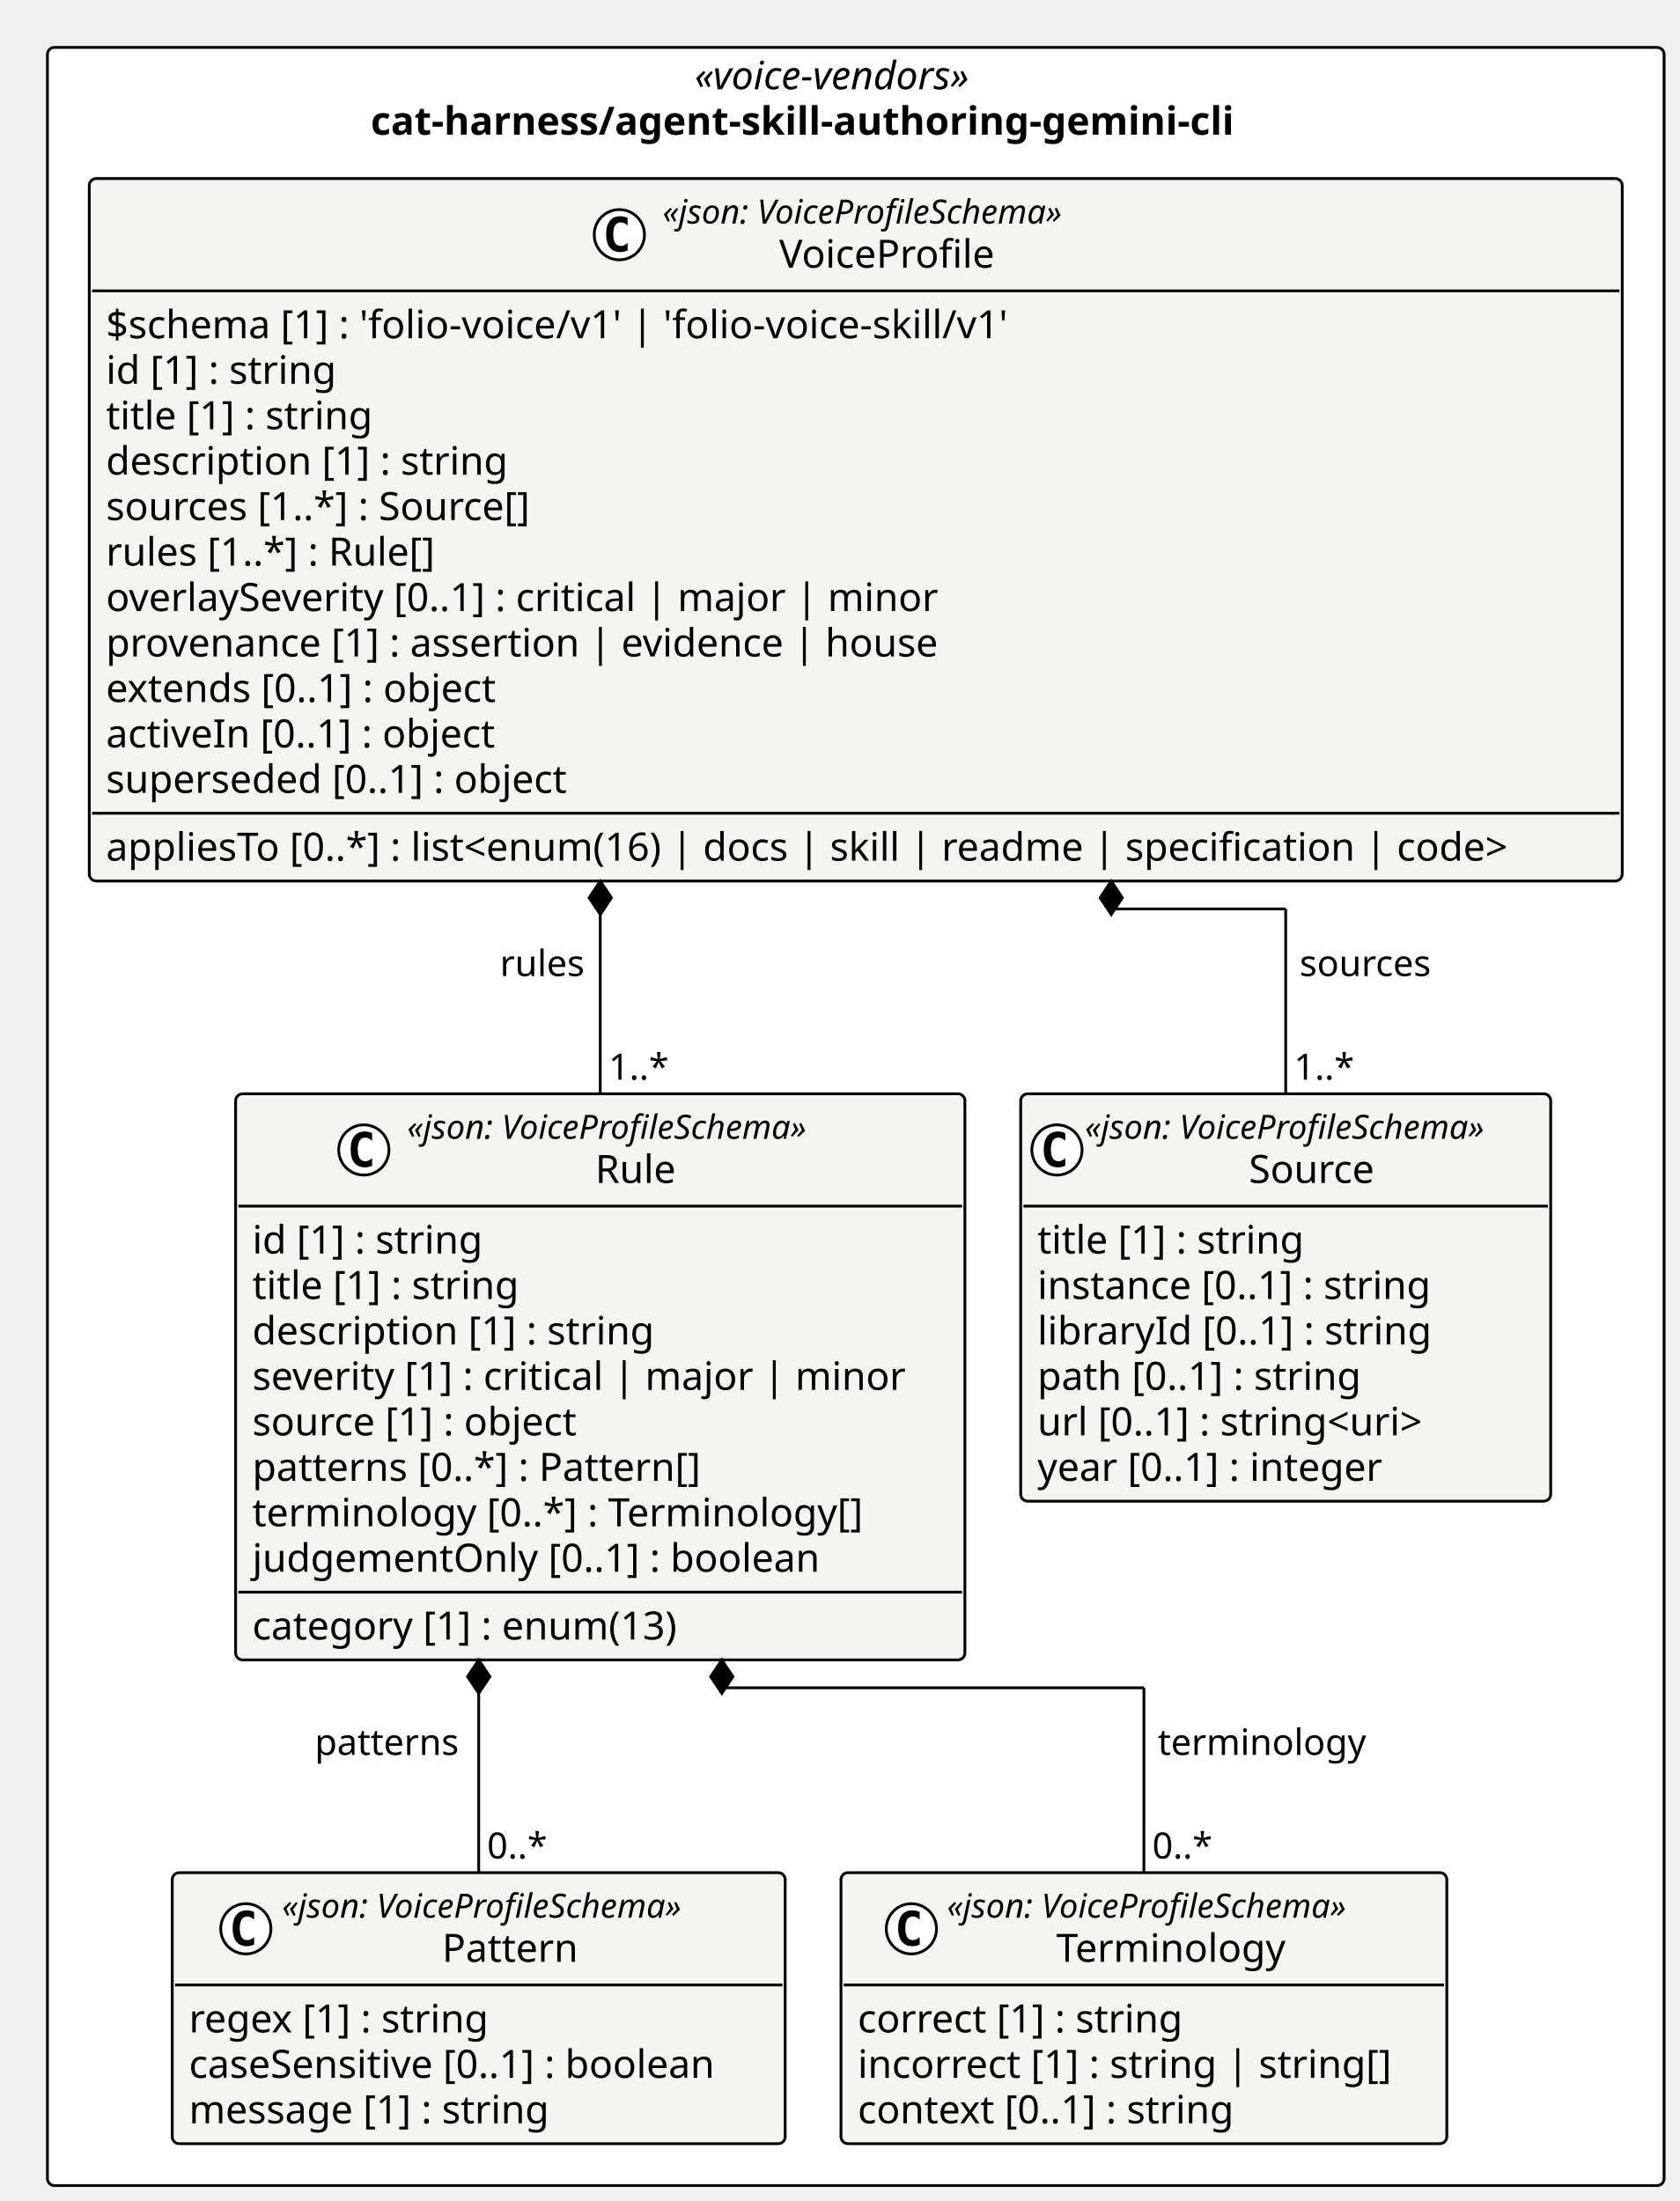
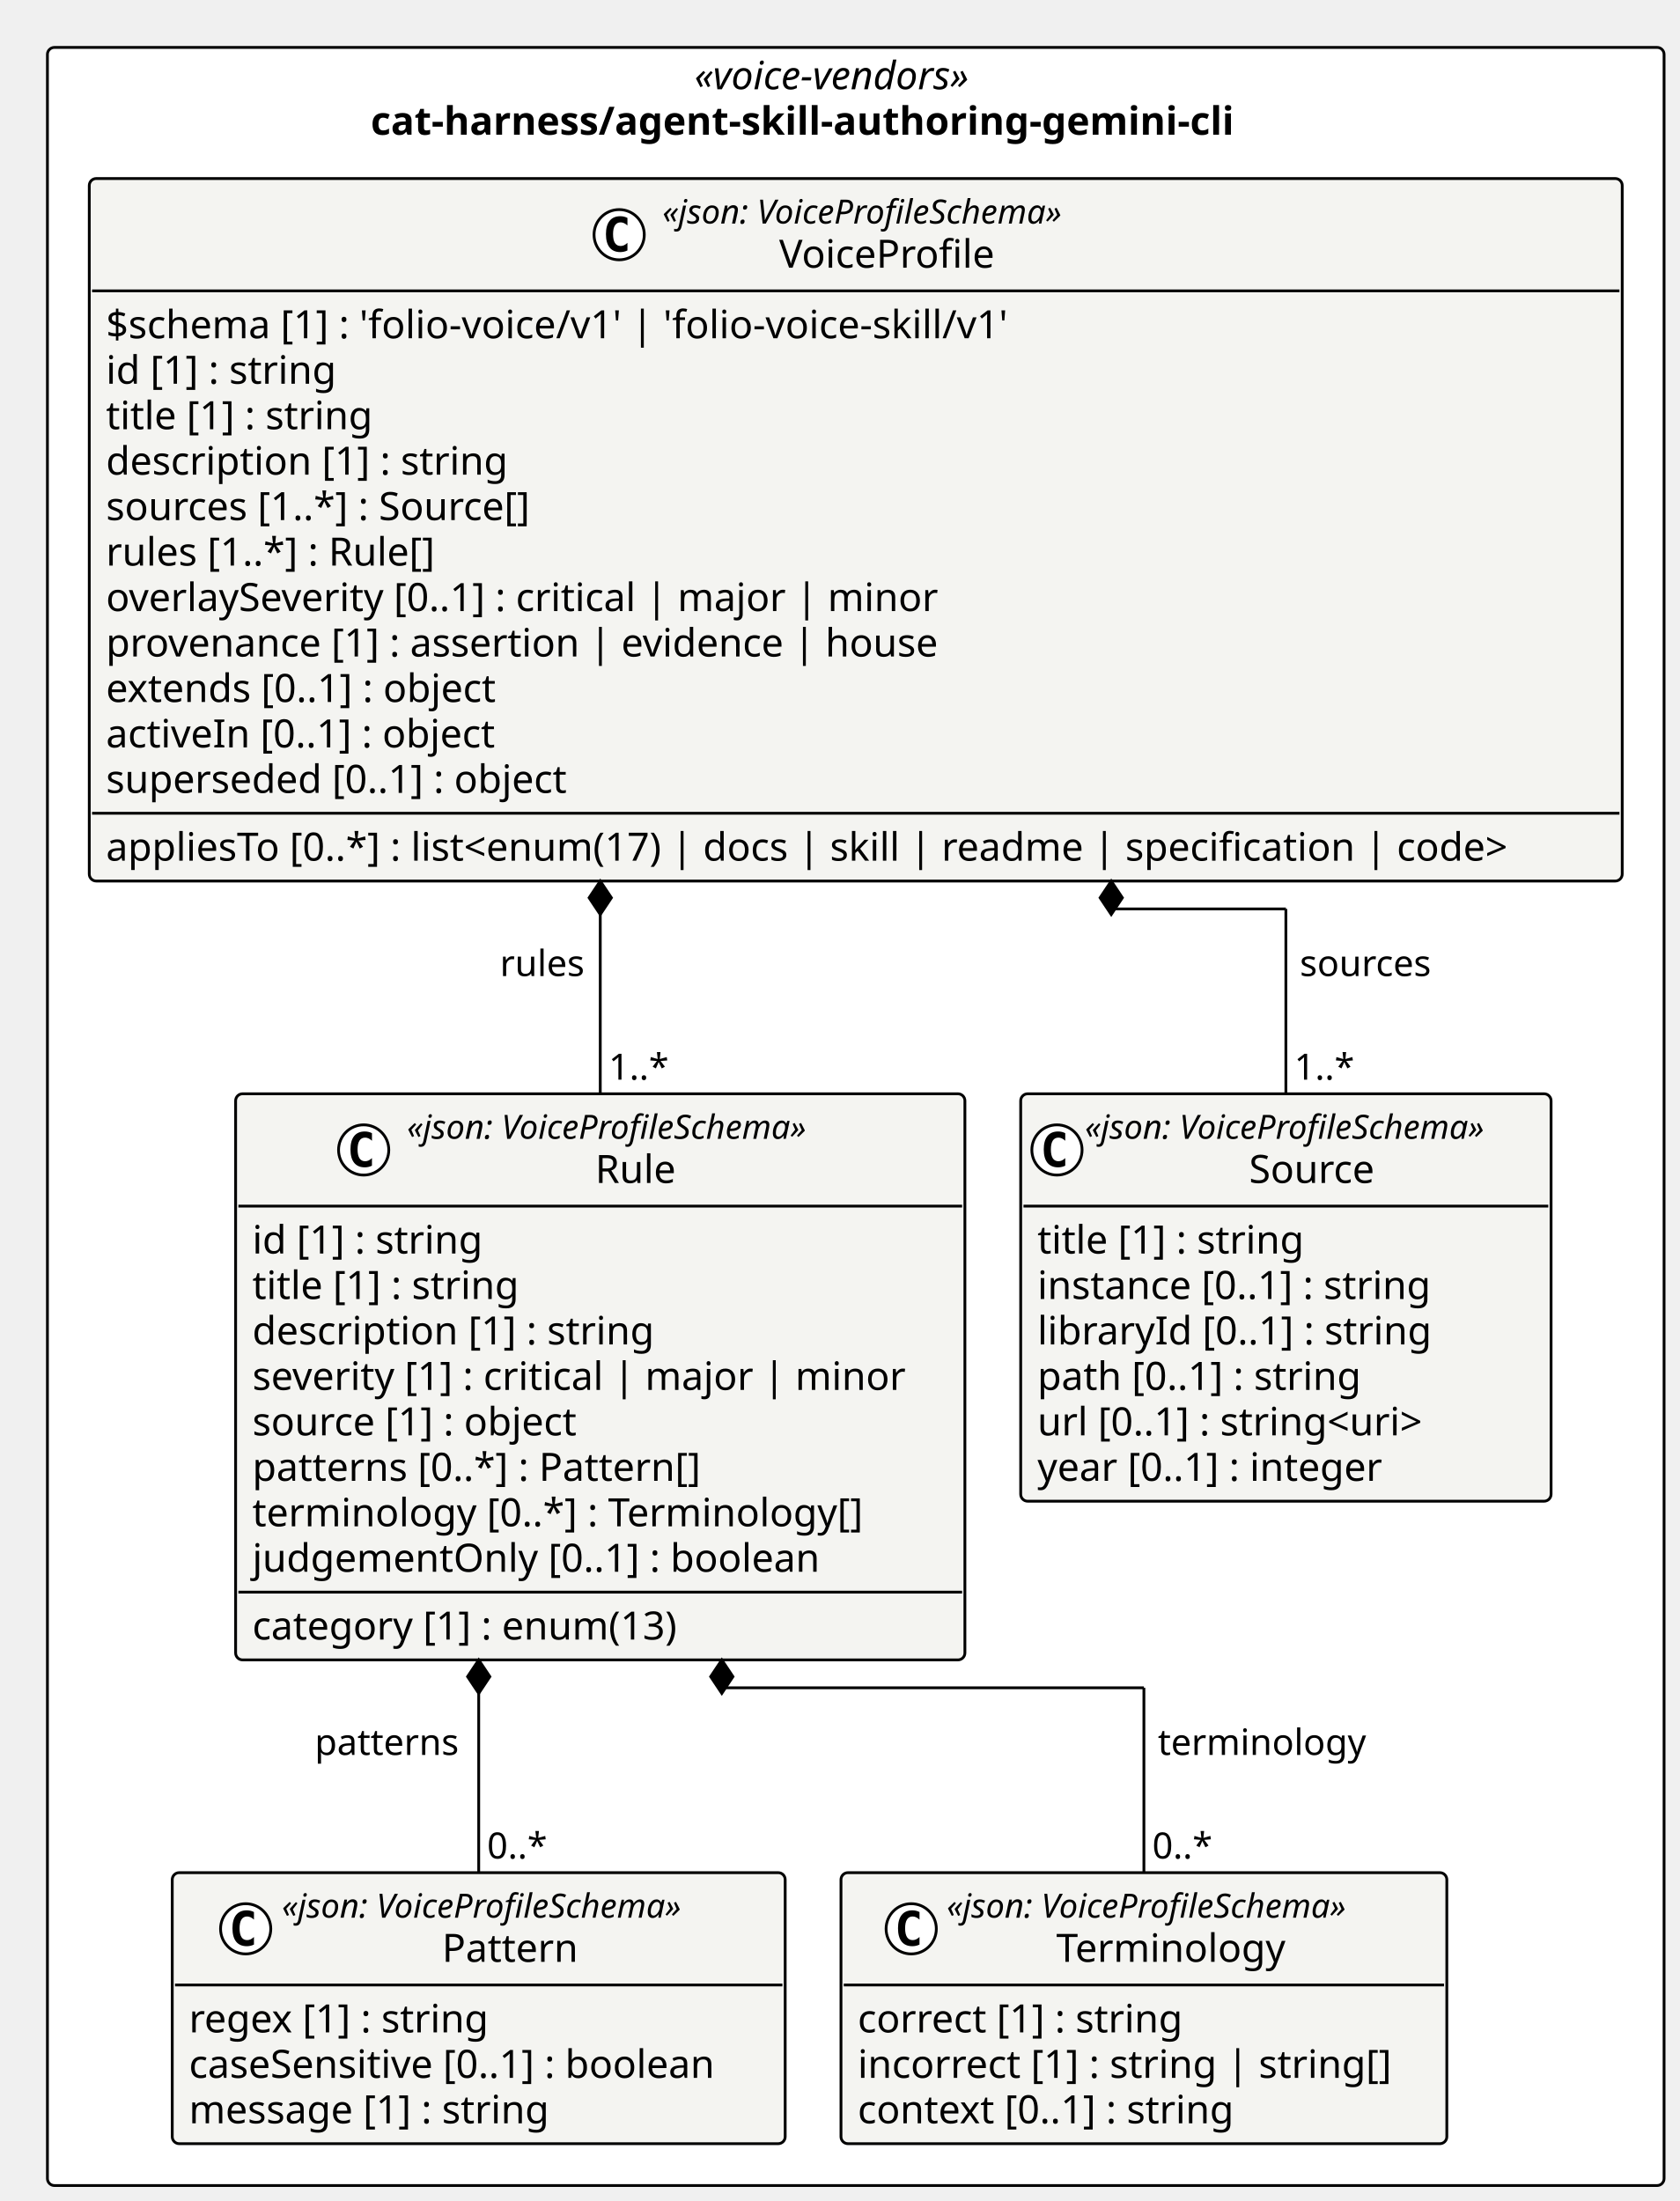
<svg xmlns="http://www.w3.org/2000/svg" contentStyleType="text/css" height="789px" preserveAspectRatio="none" style="width:602px;height:789px;background:#FFFFFF;" version="1.1" viewBox="0 0 602 789" width="602px" zoomAndPan="magnify">
  <defs />
  <g>
    <rect fill="#FFFFFF" height="766.453" rx="2.5" ry="2.5" style="stroke:#000000;stroke-width:1.0;" width="579.455" x="17" y="17" />
-     <text fill="#000000" font-family="Verdana" font-size="14" font-style="italic" lengthAdjust="spacing" textLength="115.507" x="248.974" y="31.995">«voice-vendors»</text>
+     <text fill="#000000" font-family="Verdana" font-size="14" font-style="italic" lengthAdjust="spacing" textLength="115.657" x="248.899" y="31.995">«voice-vendors»</text>
    <text fill="#000000" font-family="Verdana" font-size="14" font-weight="bold" lengthAdjust="spacing" textLength="347.662" x="132.897" y="48.292">cat-harness/agent-skill-authoring-gemini-cli</text>
    <g id="elem_cat_harness_agent_skill_authoring_gemini_cli_Source">
-       <rect codeLine="11" fill="#F4F4F1" height="146.047" id="cat_harness_agent_skill_authoring_gemini_cli_Source" rx="2.5" ry="2.5" style="stroke:#000000;stroke-width:1.0;" width="189.973" x="365.849" y="392.094" />
+       <rect codeLine="11" fill="#F4F4F1" height="146.047" id="cat_harness_agent_skill_authoring_gemini_cli_Source" rx="2.5" ry="2.5" style="stroke:#000000;stroke-width:1.0;" width="190.102" x="365.849" y="392.094" />
      <ellipse cx="378.849" cy="412.227" fill="#FFFFFF" rx="9" ry="9" style="stroke:#000000;stroke-width:1.0;" />
      <path d="M381.818,417.867 Q381.24,418.164 380.599,418.305 Q379.959,418.461 379.256,418.461 Q376.756,418.461 375.428,416.82 Q374.115,415.164 374.115,412.039 Q374.115,408.914 375.428,407.258 Q376.756,405.602 379.256,405.602 Q379.959,405.602 380.599,405.758 Q381.256,405.914 381.818,406.211 L381.818,408.93 Q381.193,408.352 380.599,408.086 Q380.006,407.805 379.381,407.805 Q378.037,407.805 377.349,408.883 Q376.662,409.945 376.662,412.039 Q376.662,414.133 377.349,415.211 Q378.037,416.273 379.381,416.273 Q380.006,416.273 380.599,416.008 Q381.193,415.727 381.818,415.148 L381.818,417.867 Z " fill="#000000" />
-       <text fill="#000000" font-family="Verdana" font-size="12" font-style="italic" lengthAdjust="spacing" textLength="165.973" x="388.849" y="408.232">«json: VoiceProfileSchema»</text>
-       <text fill="#000000" font-family="Verdana" font-size="14" lengthAdjust="spacing" textLength="48.392" x="447.64" y="424.058">Source</text>
-       <line style="stroke:#000000;stroke-width:1.0;" x1="366.849" x2="554.822" y1="432.359" y2="432.359" />
+       <text fill="#000000" font-family="Verdana" font-size="12" font-style="italic" lengthAdjust="spacing" textLength="166.102" x="388.849" y="408.232">«json: VoiceProfileSchema»</text>
+       <text fill="#000000" font-family="Verdana" font-size="14" lengthAdjust="spacing" textLength="48.392" x="447.704" y="424.058">Source</text>
+       <line style="stroke:#000000;stroke-width:1.0;" x1="366.849" x2="554.951" y1="432.359" y2="432.359" />
      <text fill="#000000" font-family="Verdana" font-size="14" lengthAdjust="spacing" textLength="105.458" x="371.849" y="449.354">title [1] : string</text>
      <text fill="#000000" font-family="Verdana" font-size="14" lengthAdjust="spacing" textLength="155.203" x="371.849" y="465.651">instance [0..1] : string</text>
      <text fill="#000000" font-family="Verdana" font-size="14" lengthAdjust="spacing" textLength="153.952" x="371.849" y="481.948">libraryId [0..1] : string</text>
      <text fill="#000000" font-family="Verdana" font-size="14" lengthAdjust="spacing" textLength="127.723" x="371.849" y="498.245">path [0..1] : string</text>
      <text fill="#000000" font-family="Verdana" font-size="14" lengthAdjust="spacing" textLength="156.393" x="371.849" y="514.542">url [0..1] : string&lt;uri&gt;</text>
      <text fill="#000000" font-family="Verdana" font-size="14" lengthAdjust="spacing" textLength="137.06" x="371.849" y="530.839">year [0..1] : integer</text>
    </g>
    <g id="elem_cat_harness_agent_skill_authoring_gemini_cli_Pattern">
      <rect codeLine="19" fill="#F4F4F1" height="97.156" id="cat_harness_agent_skill_authoring_gemini_cli_Pattern" rx="2.5" ry="2.5" style="stroke:#000000;stroke-width:1.0;" width="219.696" x="61.738" y="671.297" />
-       <ellipse cx="88.113" cy="691.43" fill="#FFFFFF" rx="9" ry="9" style="stroke:#000000;stroke-width:1.0;" />
-       <path d="M91.082,697.07 Q90.504,697.367 89.863,697.508 Q89.223,697.664 88.519,697.664 Q86.019,697.664 84.691,696.023 Q83.379,694.367 83.379,691.242 Q83.379,688.117 84.691,686.461 Q86.019,684.805 88.519,684.805 Q89.223,684.805 89.863,684.961 Q90.519,685.117 91.082,685.414 L91.082,688.133 Q90.457,687.555 89.863,687.289 Q89.269,687.008 88.644,687.008 Q87.301,687.008 86.613,688.086 Q85.926,689.148 85.926,691.242 Q85.926,693.336 86.613,694.414 Q87.301,695.477 88.644,695.477 Q89.269,695.477 89.863,695.211 Q90.457,694.93 91.082,694.352 L91.082,697.07 Z " fill="#000000" />
-       <text fill="#000000" font-family="Verdana" font-size="12" font-style="italic" lengthAdjust="spacing" textLength="165.973" x="101.086" y="687.436">«json: VoiceProfileSchema»</text>
-       <text fill="#000000" font-family="Verdana" font-size="14" lengthAdjust="spacing" textLength="51.242" x="158.451" y="703.261">Pattern</text>
+       <ellipse cx="88.055" cy="691.43" fill="#FFFFFF" rx="9" ry="9" style="stroke:#000000;stroke-width:1.0;" />
+       <path d="M91.024,697.07 Q90.446,697.367 89.805,697.508 Q89.165,697.664 88.462,697.664 Q85.962,697.664 84.633,696.023 Q83.321,694.367 83.321,691.242 Q83.321,688.117 84.633,686.461 Q85.962,684.805 88.462,684.805 Q89.165,684.805 89.805,684.961 Q90.462,685.117 91.024,685.414 L91.024,688.133 Q90.399,687.555 89.805,687.289 Q89.212,687.008 88.587,687.008 Q87.243,687.008 86.555,688.086 Q85.868,689.148 85.868,691.242 Q85.868,693.336 86.555,694.414 Q87.243,695.477 88.587,695.477 Q89.212,695.477 89.805,695.211 Q90.399,694.93 91.024,694.352 L91.024,697.07 Z " fill="#000000" />
+       <text fill="#000000" font-family="Verdana" font-size="12" font-style="italic" lengthAdjust="spacing" textLength="166.102" x="101.015" y="687.436">«json: VoiceProfileSchema»</text>
+       <text fill="#000000" font-family="Verdana" font-size="14" lengthAdjust="spacing" textLength="51.242" x="158.444" y="703.261">Pattern</text>
      <line style="stroke:#000000;stroke-width:1.0;" x1="62.738" x2="280.434" y1="711.562" y2="711.562" />
      <text fill="#000000" font-family="Verdana" font-size="14" lengthAdjust="spacing" textLength="118.241" x="67.738" y="728.558">regex [1] : string</text>
      <text fill="#000000" font-family="Verdana" font-size="14" lengthAdjust="spacing" textLength="207.696" x="67.738" y="744.855">caseSensitive [0..1] : boolean</text>
      <text fill="#000000" font-family="Verdana" font-size="14" lengthAdjust="spacing" textLength="141.005" x="67.738" y="761.151">message [1] : string</text>
    </g>
    <g id="elem_cat_harness_agent_skill_authoring_gemini_cli_Terminology">
      <rect codeLine="24" fill="#F4F4F1" height="97.156" id="cat_harness_agent_skill_authoring_gemini_cli_Terminology" rx="2.5" ry="2.5" style="stroke:#000000;stroke-width:1.0;" width="217.153" x="301.434" y="671.297" />
-       <ellipse cx="326.665" cy="691.43" fill="#FFFFFF" rx="9" ry="9" style="stroke:#000000;stroke-width:1.0;" />
-       <path d="M329.634,697.07 Q329.056,697.367 328.415,697.508 Q327.775,697.664 327.072,697.664 Q324.572,697.664 323.243,696.023 Q321.931,694.367 321.931,691.242 Q321.931,688.117 323.243,686.461 Q324.572,684.805 327.072,684.805 Q327.775,684.805 328.415,684.961 Q329.072,685.117 329.634,685.414 L329.634,688.133 Q329.009,687.555 328.415,687.289 Q327.822,687.008 327.197,687.008 Q325.853,687.008 325.165,688.086 Q324.478,689.148 324.478,691.242 Q324.478,693.336 325.165,694.414 Q325.853,695.477 327.197,695.477 Q327.822,695.477 328.415,695.211 Q329.009,694.93 329.634,694.352 L329.634,697.07 Z " fill="#000000" />
-       <text fill="#000000" font-family="Verdana" font-size="12" font-style="italic" lengthAdjust="spacing" textLength="165.973" x="339.383" y="687.436">«json: VoiceProfileSchema»</text>
-       <text fill="#000000" font-family="Verdana" font-size="14" lengthAdjust="spacing" textLength="87.514" x="378.613" y="703.261">Terminology</text>
+       <ellipse cx="326.607" cy="691.43" fill="#FFFFFF" rx="9" ry="9" style="stroke:#000000;stroke-width:1.0;" />
+       <path d="M329.576,697.07 Q328.998,697.367 328.357,697.508 Q327.717,697.664 327.014,697.664 Q324.514,697.664 323.185,696.023 Q321.873,694.367 321.873,691.242 Q321.873,688.117 323.185,686.461 Q324.514,684.805 327.014,684.805 Q327.717,684.805 328.357,684.961 Q329.014,685.117 329.576,685.414 L329.576,688.133 Q328.951,687.555 328.357,687.289 Q327.764,687.008 327.139,687.008 Q325.795,687.008 325.107,688.086 Q324.42,689.148 324.42,691.242 Q324.42,693.336 325.107,694.414 Q325.795,695.477 327.139,695.477 Q327.764,695.477 328.357,695.211 Q328.951,694.93 329.576,694.352 L329.576,697.07 Z " fill="#000000" />
+       <text fill="#000000" font-family="Verdana" font-size="12" font-style="italic" lengthAdjust="spacing" textLength="166.102" x="339.312" y="687.436">«json: VoiceProfileSchema»</text>
+       <text fill="#000000" font-family="Verdana" font-size="14" lengthAdjust="spacing" textLength="87.514" x="378.606" y="703.261">Terminology</text>
      <line style="stroke:#000000;stroke-width:1.0;" x1="302.434" x2="517.587" y1="711.562" y2="711.562" />
      <text fill="#000000" font-family="Verdana" font-size="14" lengthAdjust="spacing" textLength="127.661" x="307.434" y="728.558">correct [1] : string</text>
      <text fill="#000000" font-family="Verdana" font-size="14" lengthAdjust="spacing" textLength="205.153" x="307.434" y="744.855">incorrect [1] : string | string[]</text>
      <text fill="#000000" font-family="Verdana" font-size="14" lengthAdjust="spacing" textLength="148.907" x="307.434" y="761.151">context [0..1] : string</text>
    </g>
    <g id="elem_cat_harness_agent_skill_authoring_gemini_cli_Rule">
      <rect codeLine="29" fill="#F4F4F1" height="202.938" id="cat_harness_agent_skill_authoring_gemini_cli_Rule" rx="2.5" ry="2.5" style="stroke:#000000;stroke-width:1.0;" width="261.396" x="84.454" y="392.094" />
-       <ellipse cx="130.415" cy="412.227" fill="#FFFFFF" rx="9" ry="9" style="stroke:#000000;stroke-width:1.0;" />
-       <path d="M133.384,417.867 Q132.806,418.164 132.165,418.305 Q131.525,418.461 130.822,418.461 Q128.322,418.461 126.993,416.82 Q125.681,415.164 125.681,412.039 Q125.681,408.914 126.993,407.258 Q128.322,405.602 130.822,405.602 Q131.525,405.602 132.165,405.758 Q132.822,405.914 133.384,406.211 L133.384,408.93 Q132.759,408.352 132.165,408.086 Q131.572,407.805 130.947,407.805 Q129.603,407.805 128.915,408.883 Q128.228,409.945 128.228,412.039 Q128.228,414.133 128.915,415.211 Q129.603,416.273 130.947,416.273 Q131.572,416.273 132.165,416.008 Q132.759,415.727 133.384,415.148 L133.384,417.867 Z " fill="#000000" />
-       <text fill="#000000" font-family="Verdana" font-size="12" font-style="italic" lengthAdjust="spacing" textLength="165.973" x="145.915" y="408.232">«json: VoiceProfileSchema»</text>
+       <ellipse cx="130.351" cy="412.227" fill="#FFFFFF" rx="9" ry="9" style="stroke:#000000;stroke-width:1.0;" />
+       <path d="M133.32,417.867 Q132.742,418.164 132.101,418.305 Q131.46,418.461 130.757,418.461 Q128.257,418.461 126.929,416.82 Q125.617,415.164 125.617,412.039 Q125.617,408.914 126.929,407.258 Q128.257,405.602 130.757,405.602 Q131.46,405.602 132.101,405.758 Q132.757,405.914 133.32,406.211 L133.32,408.93 Q132.695,408.352 132.101,408.086 Q131.507,407.805 130.882,407.805 Q129.538,407.805 128.851,408.883 Q128.163,409.945 128.163,412.039 Q128.163,414.133 128.851,415.211 Q129.538,416.273 130.882,416.273 Q131.507,416.273 132.101,416.008 Q132.695,415.727 133.32,415.148 L133.32,417.867 Z " fill="#000000" />
+       <text fill="#000000" font-family="Verdana" font-size="12" font-style="italic" lengthAdjust="spacing" textLength="166.102" x="145.851" y="408.232">«json: VoiceProfileSchema»</text>
      <text fill="#000000" font-family="Verdana" font-size="14" lengthAdjust="spacing" textLength="31.104" x="213.35" y="424.058">Rule</text>
      <line style="stroke:#000000;stroke-width:1.0;" x1="85.454" x2="344.849" y1="432.359" y2="432.359" />
      <text fill="#000000" font-family="Verdana" font-size="14" lengthAdjust="spacing" textLength="90.863" x="90.454" y="449.354">id [1] : string</text>
      <text fill="#000000" font-family="Verdana" font-size="14" lengthAdjust="spacing" textLength="105.458" x="90.454" y="465.651">title [1] : string</text>
      <text fill="#000000" font-family="Verdana" font-size="14" lengthAdjust="spacing" textLength="155.928" x="90.454" y="481.948">description [1] : string</text>
      <text fill="#000000" font-family="Verdana" font-size="14" lengthAdjust="spacing" textLength="249.395" x="90.454" y="498.245">severity [1] : critical | major | minor</text>
      <text fill="#000000" font-family="Verdana" font-size="14" lengthAdjust="spacing" textLength="127.839" x="90.454" y="514.542">source [1] : object</text>
      <text fill="#000000" font-family="Verdana" font-size="14" lengthAdjust="spacing" textLength="174.945" x="90.454" y="530.839">patterns [0..*] : Pattern[]</text>
      <text fill="#000000" font-family="Verdana" font-size="14" lengthAdjust="spacing" textLength="236.688" x="90.454" y="547.136">terminology [0..*] : Terminology[]</text>
      <text fill="#000000" font-family="Verdana" font-size="14" lengthAdjust="spacing" textLength="219.509" x="90.454" y="563.433">judgementOnly [0..1] : boolean</text>
      <line style="stroke:#000000;stroke-width:1.0;" x1="85.454" x2="344.849" y1="570.734" y2="570.734" />
      <text fill="#000000" font-family="Verdana" font-size="14" lengthAdjust="spacing" textLength="168.506" x="90.454" y="587.73">category [1] : enum(13)</text>
    </g>
    <g id="elem_cat_harness_agent_skill_authoring_gemini_cli_VoiceProfile">
      <rect codeLine="40" fill="#F4F4F1" height="251.828" id="cat_harness_agent_skill_authoring_gemini_cli_VoiceProfile" rx="2.5" ry="2.5" style="stroke:#000000;stroke-width:1.0;" width="549.455" x="32" y="64" />
-       <ellipse cx="221.991" cy="84.133" fill="#FFFFFF" rx="9" ry="9" style="stroke:#000000;stroke-width:1.0;" />
-       <path d="M224.96,89.773 Q224.382,90.07 223.741,90.211 Q223.101,90.367 222.398,90.367 Q219.898,90.367 218.569,88.727 Q217.257,87.07 217.257,83.945 Q217.257,80.82 218.569,79.164 Q219.898,77.508 222.398,77.508 Q223.101,77.508 223.741,77.664 Q224.398,77.82 224.96,78.117 L224.96,80.836 Q224.335,80.258 223.741,79.992 Q223.148,79.711 222.523,79.711 Q221.179,79.711 220.491,80.789 Q219.804,81.852 219.804,83.945 Q219.804,86.039 220.491,87.117 Q221.179,88.18 222.523,88.18 Q223.148,88.18 223.741,87.914 Q224.335,87.633 224.96,87.055 L224.96,89.773 Z " fill="#000000" />
-       <text fill="#000000" font-family="Verdana" font-size="12" font-style="italic" lengthAdjust="spacing" textLength="165.973" x="237.491" y="80.139">«json: VoiceProfileSchema»</text>
+       <ellipse cx="221.927" cy="84.133" fill="#FFFFFF" rx="9" ry="9" style="stroke:#000000;stroke-width:1.0;" />
+       <path d="M224.895,89.773 Q224.317,90.07 223.677,90.211 Q223.036,90.367 222.333,90.367 Q219.833,90.367 218.505,88.727 Q217.192,87.07 217.192,83.945 Q217.192,80.82 218.505,79.164 Q219.833,77.508 222.333,77.508 Q223.036,77.508 223.677,77.664 Q224.333,77.82 224.895,78.117 L224.895,80.836 Q224.27,80.258 223.677,79.992 Q223.083,79.711 222.458,79.711 Q221.114,79.711 220.427,80.789 Q219.739,81.852 219.739,83.945 Q219.739,86.039 220.427,87.117 Q221.114,88.18 222.458,88.18 Q223.083,88.18 223.677,87.914 Q224.27,87.633 224.895,87.055 L224.895,89.773 Z " fill="#000000" />
+       <text fill="#000000" font-family="Verdana" font-size="12" font-style="italic" lengthAdjust="spacing" textLength="166.102" x="237.427" y="80.139">«json: VoiceProfileSchema»</text>
      <text fill="#000000" font-family="Verdana" font-size="14" lengthAdjust="spacing" textLength="82.428" x="279.264" y="95.964">VoiceProfile</text>
      <line style="stroke:#000000;stroke-width:1.0;" x1="33" x2="580.455" y1="104.266" y2="104.266" />
      <text fill="#000000" font-family="Verdana" font-size="14" lengthAdjust="spacing" textLength="350.335" x="38" y="121.261">$schema [1] : 'folio-voice/v1' | 'folio-voice-skill/v1'</text>
      <text fill="#000000" font-family="Verdana" font-size="14" lengthAdjust="spacing" textLength="90.863" x="38" y="137.558">id [1] : string</text>
      <text fill="#000000" font-family="Verdana" font-size="14" lengthAdjust="spacing" textLength="105.458" x="38" y="153.855">title [1] : string</text>
      <text fill="#000000" font-family="Verdana" font-size="14" lengthAdjust="spacing" textLength="155.928" x="38" y="170.151">description [1] : string</text>
      <text fill="#000000" font-family="Verdana" font-size="14" lengthAdjust="spacing" textLength="167.207" x="38" y="186.448">sources [1..*] : Source[]</text>
      <text fill="#000000" font-family="Verdana" font-size="14" lengthAdjust="spacing" textLength="130.252" x="38" y="202.745">rules [1..*] : Rule[]</text>
      <text fill="#000000" font-family="Verdana" font-size="14" lengthAdjust="spacing" textLength="320.769" x="38" y="219.042">overlaySeverity [0..1] : critical | major | minor</text>
      <text fill="#000000" font-family="Verdana" font-size="14" lengthAdjust="spacing" textLength="317.919" x="38" y="235.339">provenance [1] : assertion | evidence | house</text>
      <text fill="#000000" font-family="Verdana" font-size="14" lengthAdjust="spacing" textLength="154.902" x="38" y="251.636">extends [0..1] : object</text>
      <text fill="#000000" font-family="Verdana" font-size="14" lengthAdjust="spacing" textLength="154.403" x="38" y="267.933">activeIn [0..1] : object</text>
      <text fill="#000000" font-family="Verdana" font-size="14" lengthAdjust="spacing" textLength="180.565" x="38" y="284.229">superseded [0..1] : object</text>
      <line style="stroke:#000000;stroke-width:1.0;" x1="33" x2="580.455" y1="291.531" y2="291.531" />
-       <text fill="#000000" font-family="Verdana" font-size="14" lengthAdjust="spacing" textLength="537.455" x="38" y="308.526">appliesTo [0..*] : list&lt;enum(16) | docs | skill | readme | specification | code&gt;</text>
+       <text fill="#000000" font-family="Verdana" font-size="14" lengthAdjust="spacing" textLength="537.455" x="38" y="308.526">appliesTo [0..*] : list&lt;enum(17) | docs | skill | readme | specification | code&gt;</text>
    </g>
    <line style="stroke:#000000;stroke-width:1.0;" x1="398.303" x2="398.303" y1="315.828" y2="325.828" />
-     <line style="stroke:#000000;stroke-width:1.0;" x1="398.303" x2="460.836" y1="325.828" y2="325.828" />
-     <line style="stroke:#000000;stroke-width:1.0;" x1="460.836" x2="460.836" y1="325.828" y2="392.094" />
+     <line style="stroke:#000000;stroke-width:1.0;" x1="398.303" x2="460.9" y1="325.828" y2="325.828" />
+     <line style="stroke:#000000;stroke-width:1.0;" x1="460.9" x2="460.9" y1="325.828" y2="392.094" />
    <polygon fill="#000000" points="398.303,315.828,394.303,321.828,398.303,327.828,402.303,321.828,398.303,315.828" style="stroke:#000000;stroke-width:1.0;" />
-     <text fill="#000000" font-family="Verdana" font-size="13" lengthAdjust="spacing" textLength="50.229" x="465.836" y="349.895">sources</text>
-     <text fill="#000000" font-family="Verdana" font-size="13" lengthAdjust="spacing" textLength="23.036" x="463.836" y="387.028">1..*</text>
+     <text fill="#000000" font-family="Verdana" font-size="13" lengthAdjust="spacing" textLength="50.229" x="465.9" y="349.895">sources</text>
+     <text fill="#000000" font-family="Verdana" font-size="13" lengthAdjust="spacing" textLength="23.036" x="463.9" y="387.028">1..*</text>
    <line style="stroke:#000000;stroke-width:1.0;" x1="171.586" x2="171.586" y1="595.031" y2="671.297" />
    <polygon fill="#000000" points="171.586,595.031,167.586,601.031,171.586,607.031,175.586,601.031,171.586,595.031" style="stroke:#000000;stroke-width:1.0;" />
    <text fill="#000000" font-family="Verdana" font-size="13" lengthAdjust="spacing" textLength="54.768" x="112.818" y="629.098">patterns</text>
    <text fill="#000000" font-family="Verdana" font-size="13" lengthAdjust="spacing" textLength="23.036" x="174.586" y="666.231">0..*</text>
    <line style="stroke:#000000;stroke-width:1.0;" x1="258.718" x2="258.718" y1="595.031" y2="605.031" />
    <line style="stroke:#000000;stroke-width:1.0;" x1="258.718" x2="410.011" y1="605.031" y2="605.031" />
    <line style="stroke:#000000;stroke-width:1.0;" x1="410.011" x2="410.011" y1="605.031" y2="671.297" />
    <polygon fill="#000000" points="258.718,595.031,254.718,601.031,258.718,607.031,262.718,601.031,258.718,595.031" style="stroke:#000000;stroke-width:1.0;" />
    <text fill="#000000" font-family="Verdana" font-size="13" lengthAdjust="spacing" textLength="78.419" x="415.011" y="629.098">terminology</text>
    <text fill="#000000" font-family="Verdana" font-size="13" lengthAdjust="spacing" textLength="23.036" x="413.011" y="666.231">0..*</text>
    <line style="stroke:#000000;stroke-width:1.0;" x1="215.152" x2="215.152" y1="315.828" y2="392.094" />
    <polygon fill="#000000" points="215.152,315.828,211.152,321.828,215.152,327.828,219.152,321.828,215.152,315.828" style="stroke:#000000;stroke-width:1.0;" />
    <text fill="#000000" font-family="Verdana" font-size="13" lengthAdjust="spacing" textLength="31.967" x="179.185" y="349.895">rules</text>
    <text fill="#000000" font-family="Verdana" font-size="13" lengthAdjust="spacing" textLength="23.036" x="218.152" y="387.028">1..*</text>
  </g>
</svg>
